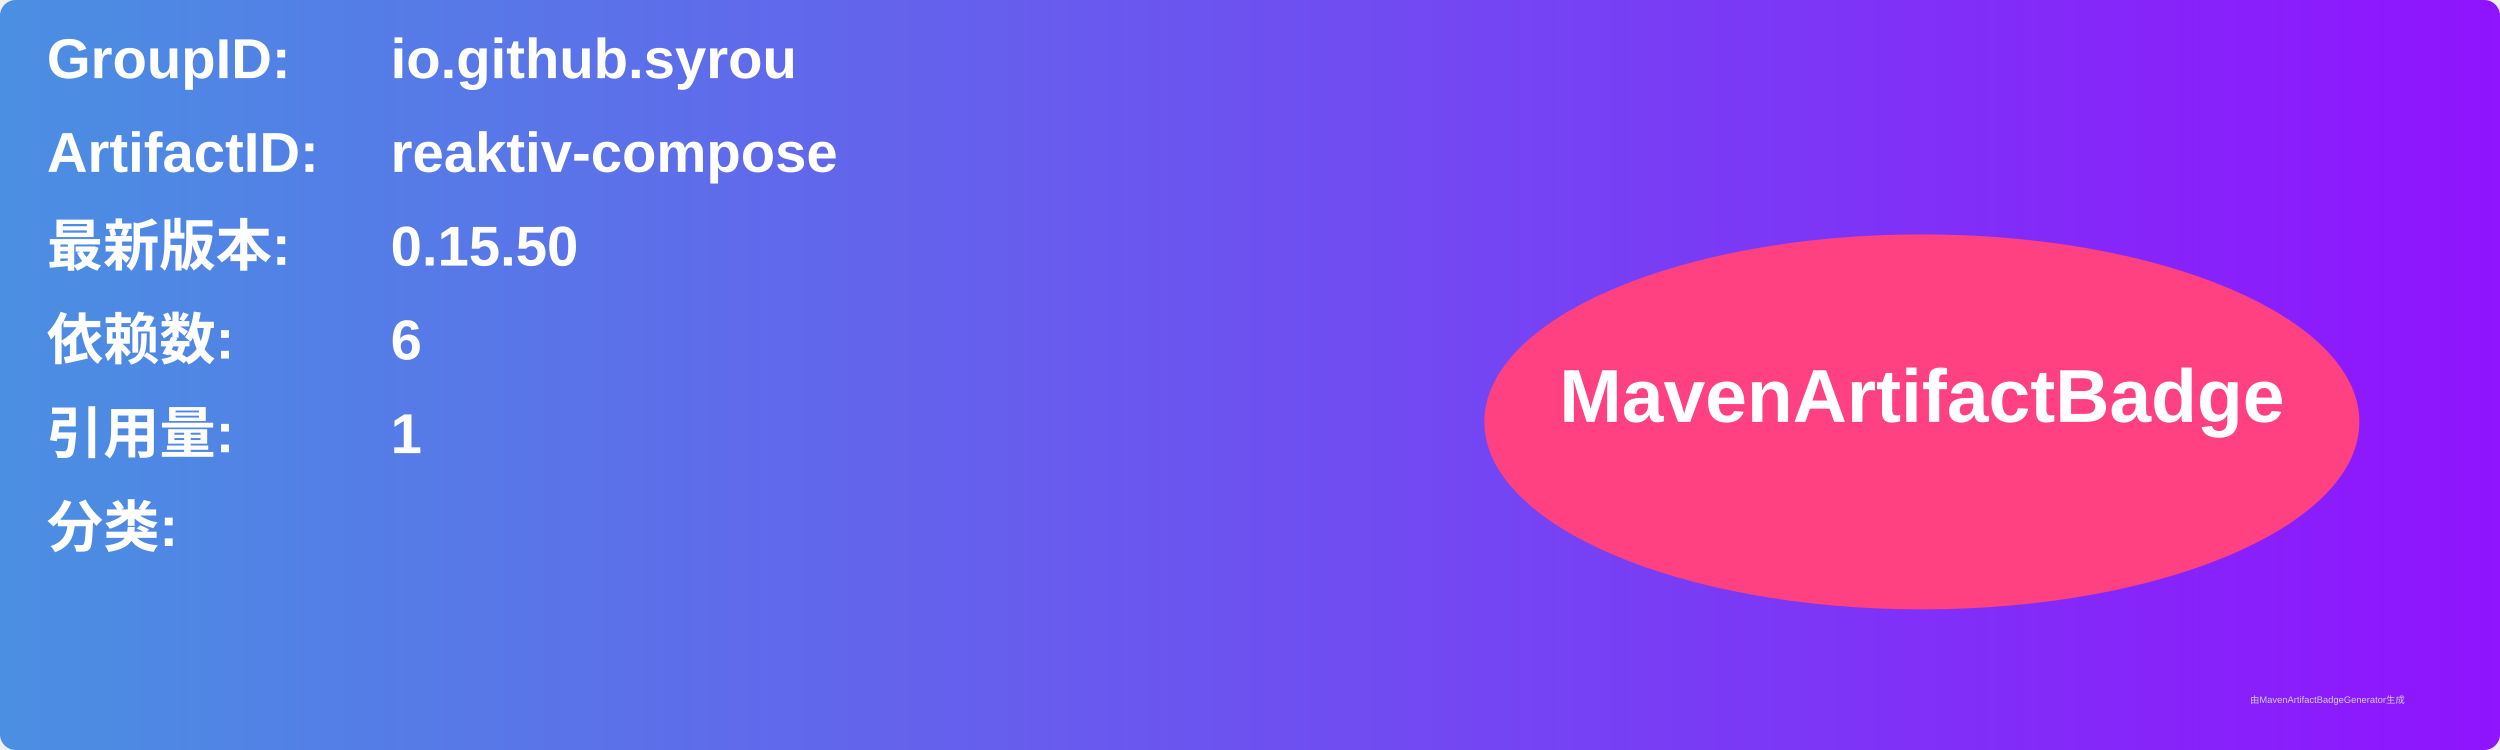
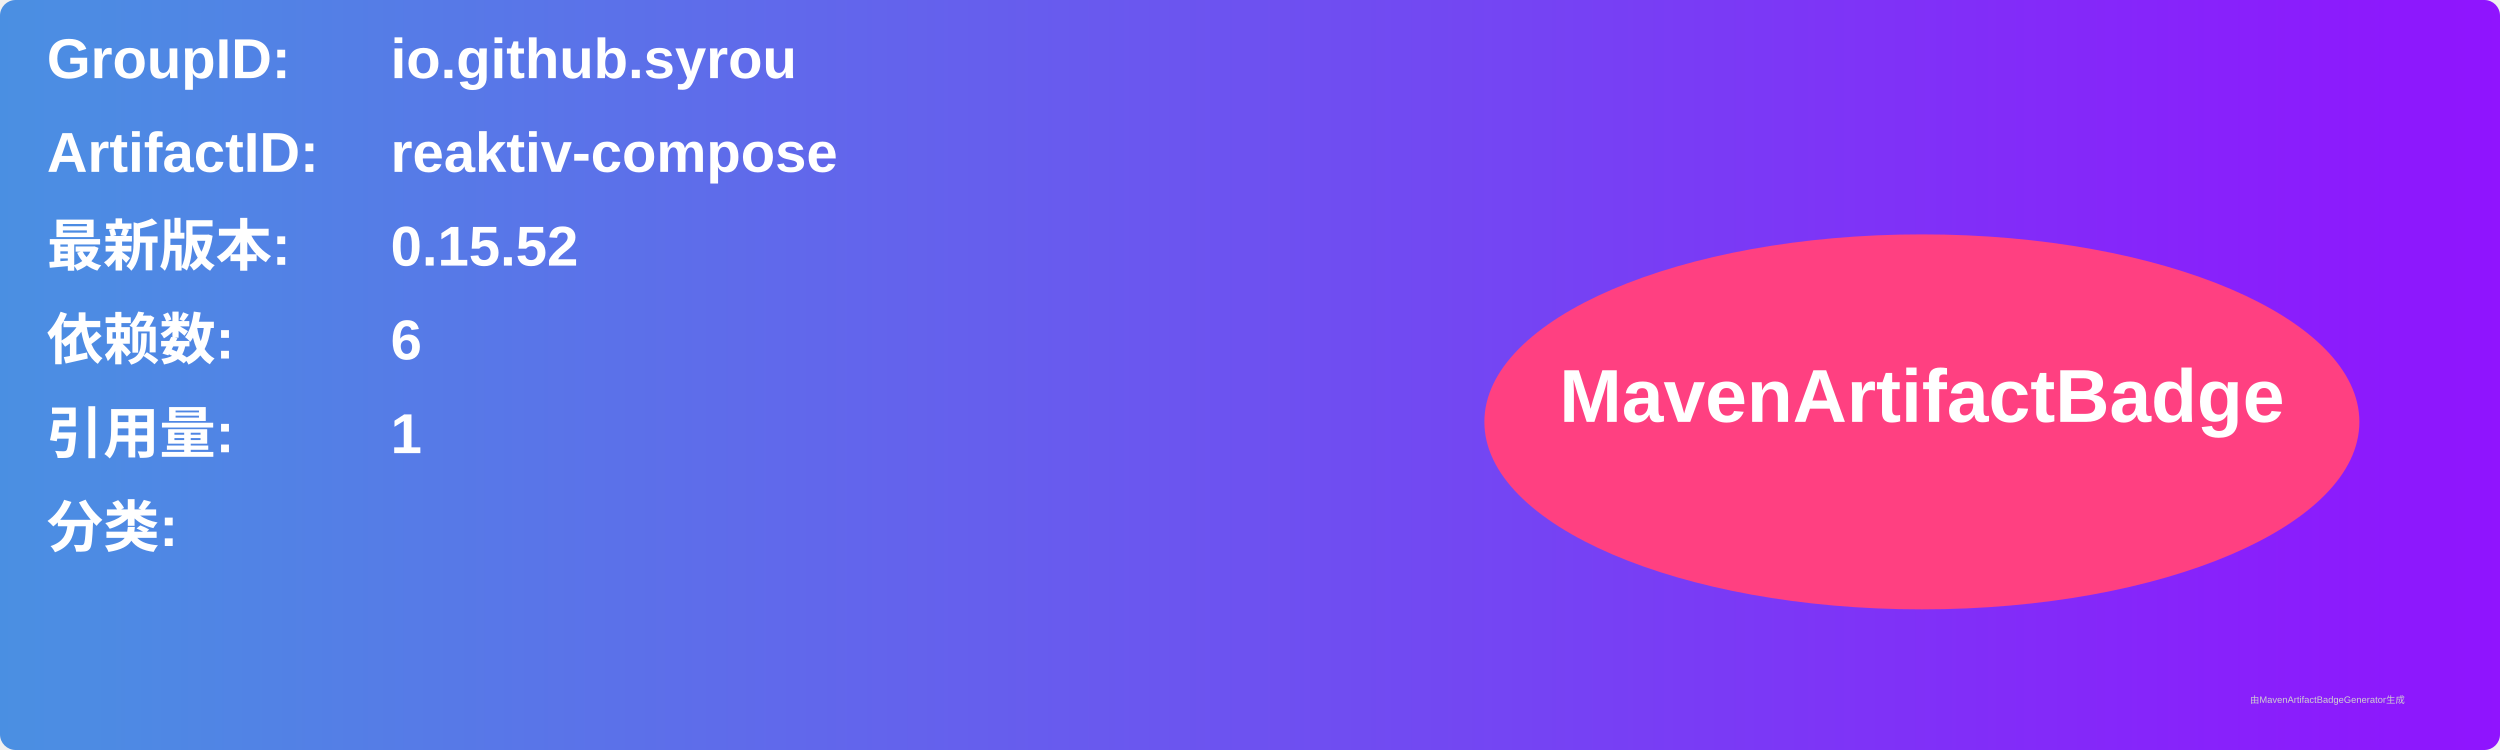
<svg xmlns="http://www.w3.org/2000/svg" width="800" height="240" viewBox="0 0 800 240">
  <linearGradient id="grad" x1="0%" y1="0%" x2="100%" y2="0%">
    <stop offset="0%" stop-color="#4a90e2" />
    <stop offset="100%" stop-color="#9013fe" />
  </linearGradient>
  <rect width="100%" height="100%" rx="5" ry="5" fill="url(#grad)" />
  <g transform="translate(15, 15)">
    <text x="0" y="10" font-family="Arial" font-size="18" fill="white" font-weight="bold" width="260">GroupID:</text>
    <text x="110" y="10" font-family="Arial" font-size="18" fill="white" font-weight="bold" width="460">io.github.syrou</text>
    <text x="0" y="40" font-family="Arial" font-size="18" fill="white" font-weight="bold" width="260">ArtifactID:</text>
    <text x="110" y="40" font-family="Arial" font-size="18" fill="white" font-weight="bold" width="460">reaktiv-compose</text>
    <text x="0" y="70" font-family="Arial" font-size="18" fill="white" font-weight="bold">最新版本:</text>
    <text x="110" y="70" font-family="Arial" font-size="18" fill="white" font-weight="bold">
-       <tspan font-weight="bold">0.15.50</tspan>
+       <tspan font-weight="bold">0.15.52</tspan>
    </text>
    <text x="0" y="100" font-family="Arial" font-size="18" fill="white" font-weight="bold">依赖数: </text>
    <text x="110" y="100" font-family="Arial" font-size="18" fill="white">
      <tspan font-weight="bold">6</tspan>
    </text>
    <text x="0" y="130" font-family="Arial" font-size="18" fill="white" font-weight="bold">引用量: </text>
    <text x="110" y="130" font-family="Arial" font-size="18" fill="white">
      <tspan font-weight="bold">1</tspan>
    </text>
    <text x="0" y="160" font-family="Arial" font-size="18" fill="white" font-weight="bold">分类:</text>
    <text x="10" y="190" font-family="Arial" font-size="10" fill="white">
      <tspan font-weight="bold" />
    </text>
    <ellipse cx="600" cy="120" rx="140" ry="60" fill="#ff4081" />
    <text x="600" y="120" text-anchor="middle" font-family="Arial" font-size="24" fill="white" font-weight="bold">MavenArtifactBadge</text>
  </g>
  <text x="720" y="225" font-family="Arial" font-size="3" fill="#d0d0d0">由MavenArtifactBadgeGenerator生成</text>
</svg>
